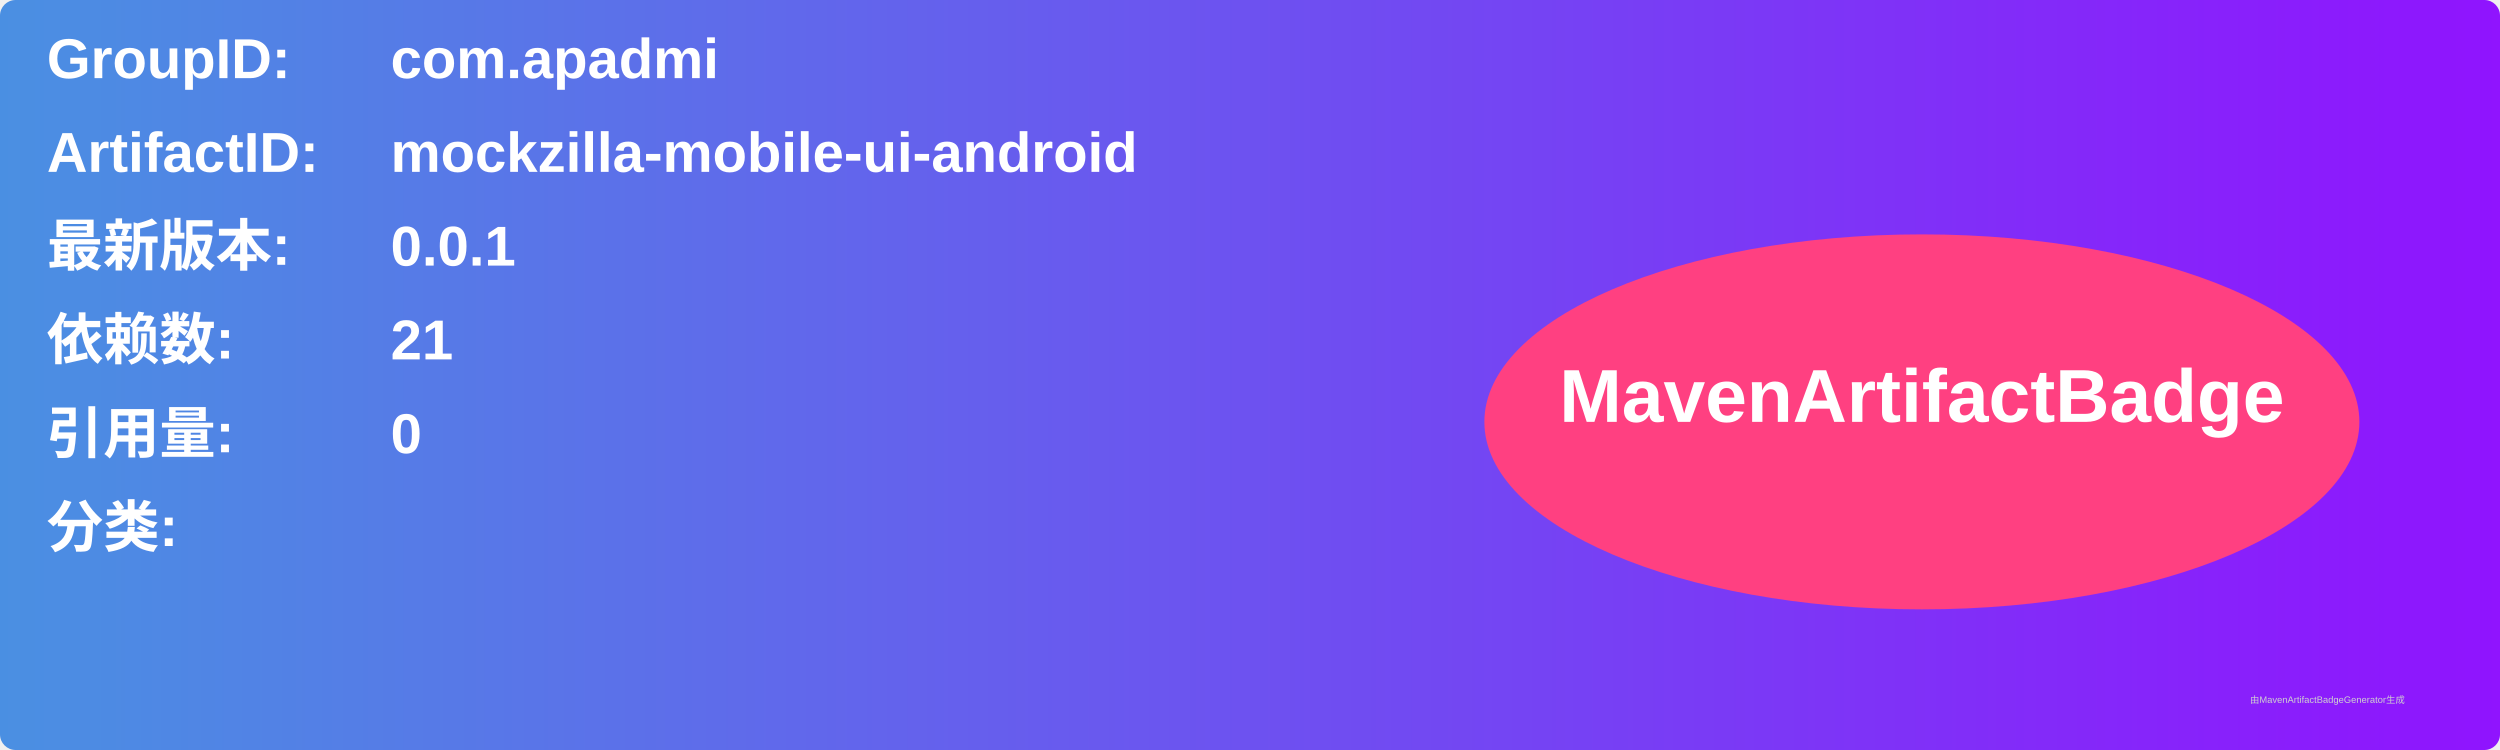
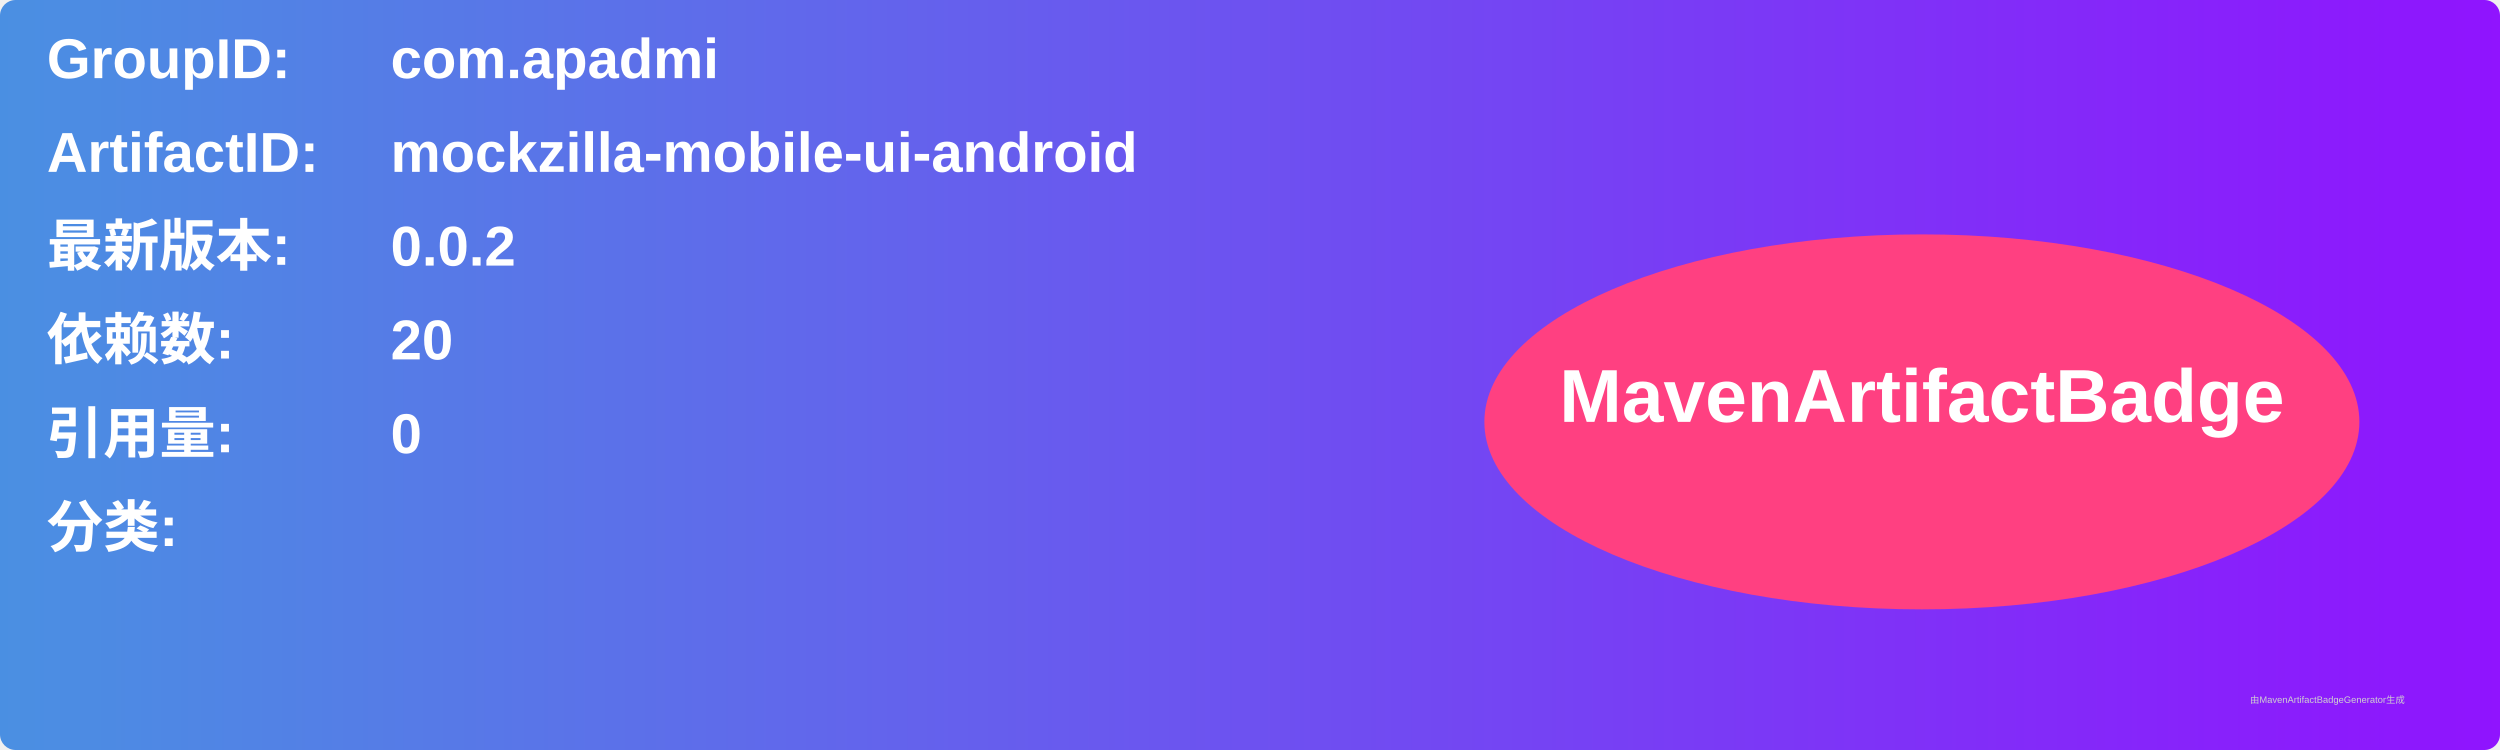
<svg xmlns="http://www.w3.org/2000/svg" width="800" height="240" viewBox="0 0 800 240">
  <linearGradient id="grad" x1="0%" y1="0%" x2="100%" y2="0%">
    <stop offset="0%" stop-color="#4a90e2" />
    <stop offset="100%" stop-color="#9013fe" />
  </linearGradient>
  <rect width="100%" height="100%" rx="5" ry="5" fill="url(#grad)" />
  <g transform="translate(15, 15)">
    <text x="0" y="10" font-family="Arial" font-size="18" fill="white" font-weight="bold" width="260">GroupID:</text>
    <text x="110" y="10" font-family="Arial" font-size="18" fill="white" font-weight="bold" width="460">com.apadmi</text>
    <text x="0" y="40" font-family="Arial" font-size="18" fill="white" font-weight="bold" width="260">ArtifactID:</text>
    <text x="110" y="40" font-family="Arial" font-size="18" fill="white" font-weight="bold" width="460">mockzilla-mobile-ui-android</text>
    <text x="0" y="70" font-family="Arial" font-size="18" fill="white" font-weight="bold">最新版本:</text>
    <text x="110" y="70" font-family="Arial" font-size="18" fill="white" font-weight="bold">
-       <tspan font-weight="bold">0.0.1</tspan>
+       <tspan font-weight="bold">0.0.2</tspan>
    </text>
    <text x="0" y="100" font-family="Arial" font-size="18" fill="white" font-weight="bold">依赖数: </text>
    <text x="110" y="100" font-family="Arial" font-size="18" fill="white">
-       <tspan font-weight="bold">21</tspan>
+       <tspan font-weight="bold">20</tspan>
    </text>
    <text x="0" y="130" font-family="Arial" font-size="18" fill="white" font-weight="bold">引用量: </text>
    <text x="110" y="130" font-family="Arial" font-size="18" fill="white">
      <tspan font-weight="bold">0</tspan>
    </text>
    <text x="0" y="160" font-family="Arial" font-size="18" fill="white" font-weight="bold">分类:</text>
    <text x="10" y="190" font-family="Arial" font-size="10" fill="white">
      <tspan font-weight="bold" />
    </text>
    <ellipse cx="600" cy="120" rx="140" ry="60" fill="#ff4081" />
    <text x="600" y="120" text-anchor="middle" font-family="Arial" font-size="24" fill="white" font-weight="bold">MavenArtifactBadge</text>
  </g>
  <text x="720" y="225" font-family="Arial" font-size="3" fill="#d0d0d0">由MavenArtifactBadgeGenerator生成</text>
</svg>
